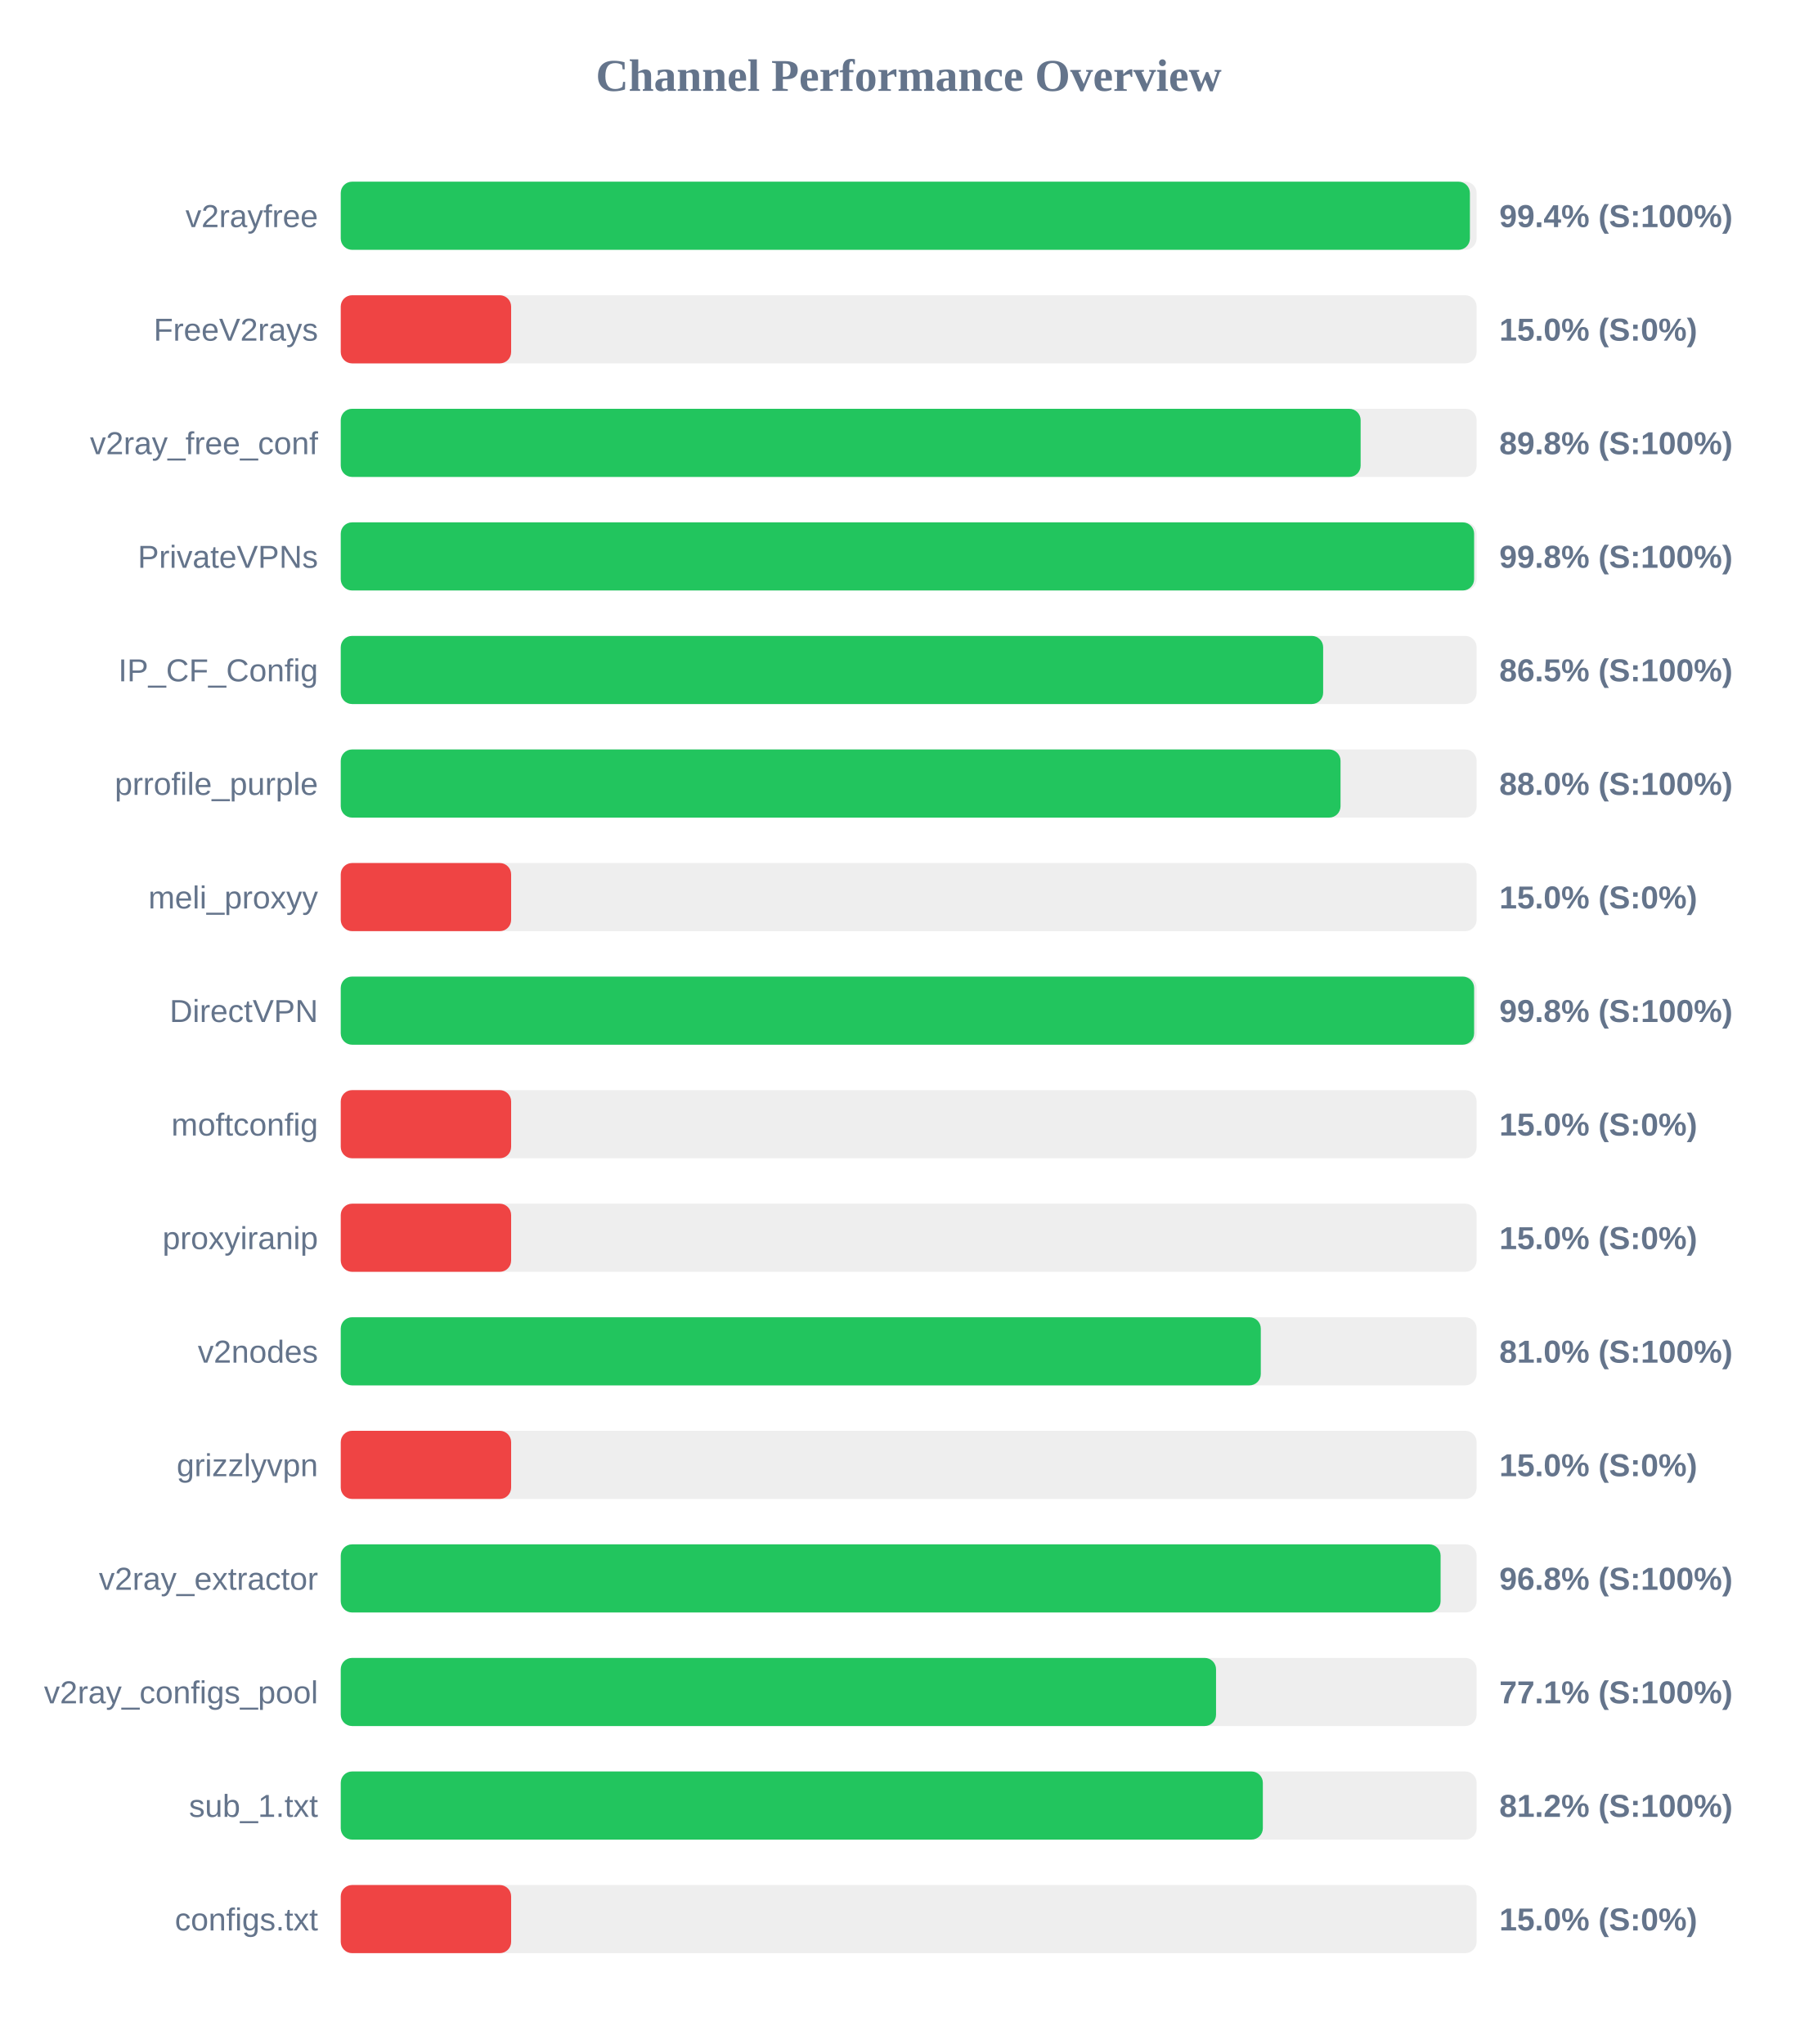
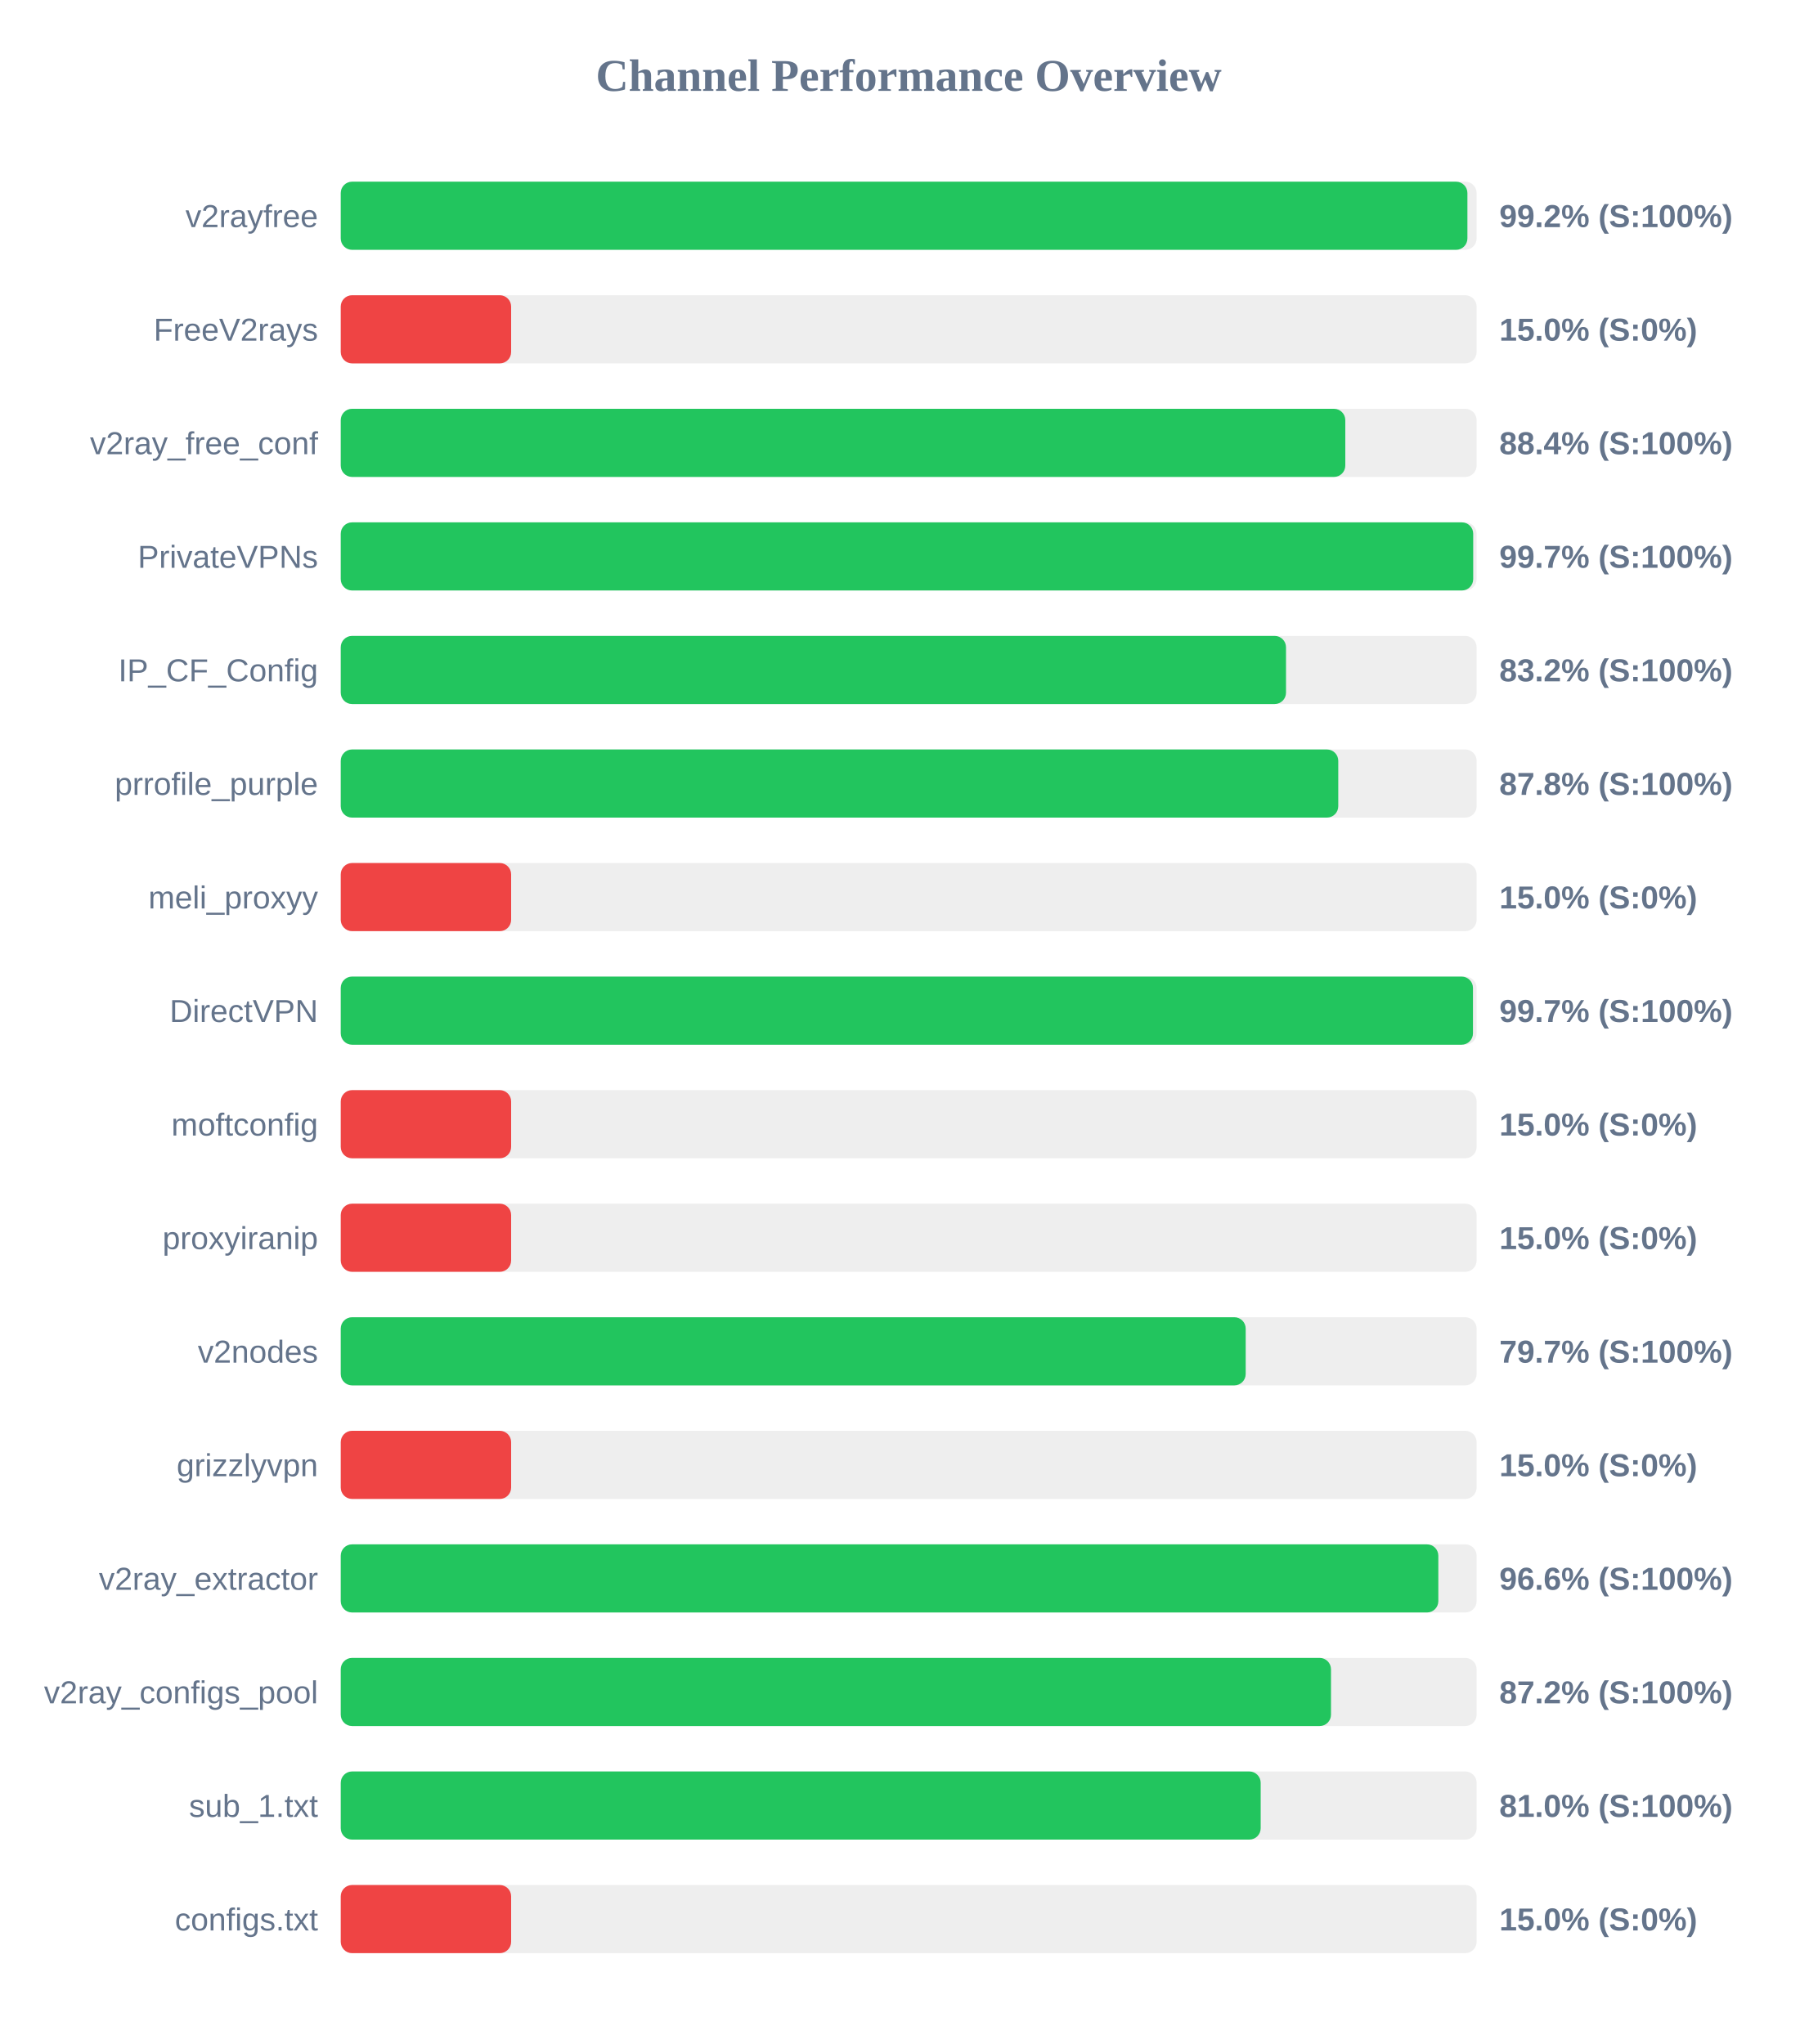
<svg xmlns="http://www.w3.org/2000/svg" width="800" height="900" version="1.1">
  <style>
        .row { font: 14px Arial; fill: #64748b; }
        .score { font: bold 14px Arial; fill: #64748b; }
    </style>
  <text x="400" y="40" text-anchor="middle" font-size="20px" font-weight="bold" fill="#64748b">Channel Performance Overview</text>
  <rect x="150" y="80" width="500" height="30" fill="#eee" rx="5" />
-   <rect x="150" y="80" width="497.05" height="30" fill="#22c55e" rx="5" />
+   <rect x="150" y="80" width="495.95" height="30" fill="#22c55e" rx="5" />
  <text x="140" y="100" text-anchor="end" class="row">v2rayfree</text>
-   <text x="660" y="100" text-anchor="start" class="score">99.4% (S:100%)</text>
+   <text x="660" y="100" text-anchor="start" class="score">99.2% (S:100%)</text>
  <rect x="150" y="130" width="500" height="30" fill="#eee" rx="5" />
  <rect x="150" y="130" width="75.0" height="30" fill="#ef4444" rx="5" />
  <text x="140" y="150" text-anchor="end" class="row">FreeV2rays</text>
  <text x="660" y="150" text-anchor="start" class="score">15.0% (S:0%)</text>
  <rect x="150" y="180" width="500" height="30" fill="#eee" rx="5" />
-   <rect x="150" y="180" width="448.95" height="30" fill="#22c55e" rx="5" />
+   <rect x="150" y="180" width="442.2" height="30" fill="#22c55e" rx="5" />
  <text x="140" y="200" text-anchor="end" class="row">v2ray_free_conf</text>
-   <text x="660" y="200" text-anchor="start" class="score">89.8% (S:100%)</text>
+   <text x="660" y="200" text-anchor="start" class="score">88.4% (S:100%)</text>
  <rect x="150" y="230" width="500" height="30" fill="#eee" rx="5" />
-   <rect x="150" y="230" width="498.9" height="30" fill="#22c55e" rx="5" />
+   <rect x="150" y="230" width="498.5" height="30" fill="#22c55e" rx="5" />
  <text x="140" y="250" text-anchor="end" class="row">PrivateVPNs</text>
-   <text x="660" y="250" text-anchor="start" class="score">99.8% (S:100%)</text>
+   <text x="660" y="250" text-anchor="start" class="score">99.7% (S:100%)</text>
  <rect x="150" y="280" width="500" height="30" fill="#eee" rx="5" />
-   <rect x="150" y="280" width="432.45" height="30" fill="#22c55e" rx="5" />
+   <rect x="150" y="280" width="416.1" height="30" fill="#22c55e" rx="5" />
  <text x="140" y="300" text-anchor="end" class="row">IP_CF_Config</text>
-   <text x="660" y="300" text-anchor="start" class="score">86.5% (S:100%)</text>
+   <text x="660" y="300" text-anchor="start" class="score">83.2% (S:100%)</text>
  <rect x="150" y="330" width="500" height="30" fill="#eee" rx="5" />
-   <rect x="150" y="330" width="440.1" height="30" fill="#22c55e" rx="5" />
+   <rect x="150" y="330" width="439.1" height="30" fill="#22c55e" rx="5" />
  <text x="140" y="350" text-anchor="end" class="row">prrofile_purple</text>
-   <text x="660" y="350" text-anchor="start" class="score">88.0% (S:100%)</text>
+   <text x="660" y="350" text-anchor="start" class="score">87.8% (S:100%)</text>
  <rect x="150" y="380" width="500" height="30" fill="#eee" rx="5" />
  <rect x="150" y="380" width="75.0" height="30" fill="#ef4444" rx="5" />
  <text x="140" y="400" text-anchor="end" class="row">meli_proxyy</text>
  <text x="660" y="400" text-anchor="start" class="score">15.0% (S:0%)</text>
  <rect x="150" y="430" width="500" height="30" fill="#eee" rx="5" />
-   <rect x="150" y="430" width="498.9" height="30" fill="#22c55e" rx="5" />
+   <rect x="150" y="430" width="498.4" height="30" fill="#22c55e" rx="5" />
  <text x="140" y="450" text-anchor="end" class="row">DirectVPN</text>
-   <text x="660" y="450" text-anchor="start" class="score">99.8% (S:100%)</text>
+   <text x="660" y="450" text-anchor="start" class="score">99.7% (S:100%)</text>
  <rect x="150" y="480" width="500" height="30" fill="#eee" rx="5" />
  <rect x="150" y="480" width="75.0" height="30" fill="#ef4444" rx="5" />
  <text x="140" y="500" text-anchor="end" class="row">moftconfig</text>
  <text x="660" y="500" text-anchor="start" class="score">15.0% (S:0%)</text>
  <rect x="150" y="530" width="500" height="30" fill="#eee" rx="5" />
  <rect x="150" y="530" width="75.0" height="30" fill="#ef4444" rx="5" />
  <text x="140" y="550" text-anchor="end" class="row">proxyiranip</text>
  <text x="660" y="550" text-anchor="start" class="score">15.0% (S:0%)</text>
  <rect x="150" y="580" width="500" height="30" fill="#eee" rx="5" />
-   <rect x="150" y="580" width="405.0" height="30" fill="#22c55e" rx="5" />
+   <rect x="150" y="580" width="398.35" height="30" fill="#22c55e" rx="5" />
  <text x="140" y="600" text-anchor="end" class="row">v2nodes</text>
-   <text x="660" y="600" text-anchor="start" class="score">81.0% (S:100%)</text>
+   <text x="660" y="600" text-anchor="start" class="score">79.7% (S:100%)</text>
  <rect x="150" y="630" width="500" height="30" fill="#eee" rx="5" />
  <rect x="150" y="630" width="75.0" height="30" fill="#ef4444" rx="5" />
  <text x="140" y="650" text-anchor="end" class="row">grizzlyvpn</text>
  <text x="660" y="650" text-anchor="start" class="score">15.0% (S:0%)</text>
  <rect x="150" y="680" width="500" height="30" fill="#eee" rx="5" />
-   <rect x="150" y="680" width="484.15" height="30" fill="#22c55e" rx="5" />
+   <rect x="150" y="680" width="483.15" height="30" fill="#22c55e" rx="5" />
  <text x="140" y="700" text-anchor="end" class="row">v2ray_extractor</text>
-   <text x="660" y="700" text-anchor="start" class="score">96.8% (S:100%)</text>
+   <text x="660" y="700" text-anchor="start" class="score">96.6% (S:100%)</text>
  <rect x="150" y="730" width="500" height="30" fill="#eee" rx="5" />
-   <rect x="150" y="730" width="385.3" height="30" fill="#22c55e" rx="5" />
+   <rect x="150" y="730" width="435.9" height="30" fill="#22c55e" rx="5" />
  <text x="140" y="750" text-anchor="end" class="row">v2ray_configs_pool</text>
-   <text x="660" y="750" text-anchor="start" class="score">77.1% (S:100%)</text>
+   <text x="660" y="750" text-anchor="start" class="score">87.2% (S:100%)</text>
  <rect x="150" y="780" width="500" height="30" fill="#eee" rx="5" />
-   <rect x="150" y="780" width="405.9" height="30" fill="#22c55e" rx="5" />
+   <rect x="150" y="780" width="404.95" height="30" fill="#22c55e" rx="5" />
  <text x="140" y="800" text-anchor="end" class="row">sub_1.txt</text>
-   <text x="660" y="800" text-anchor="start" class="score">81.2% (S:100%)</text>
+   <text x="660" y="800" text-anchor="start" class="score">81.0% (S:100%)</text>
  <rect x="150" y="830" width="500" height="30" fill="#eee" rx="5" />
  <rect x="150" y="830" width="75.0" height="30" fill="#ef4444" rx="5" />
  <text x="140" y="850" text-anchor="end" class="row">configs.txt</text>
  <text x="660" y="850" text-anchor="start" class="score">15.0% (S:0%)</text>
</svg>
